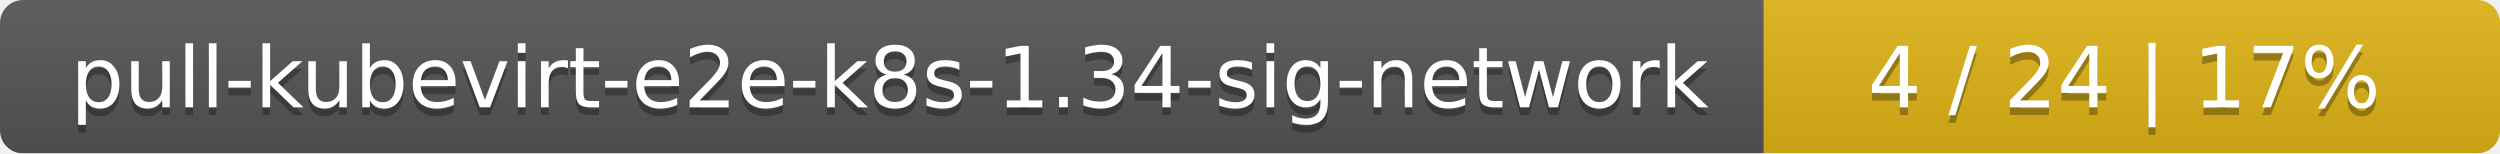
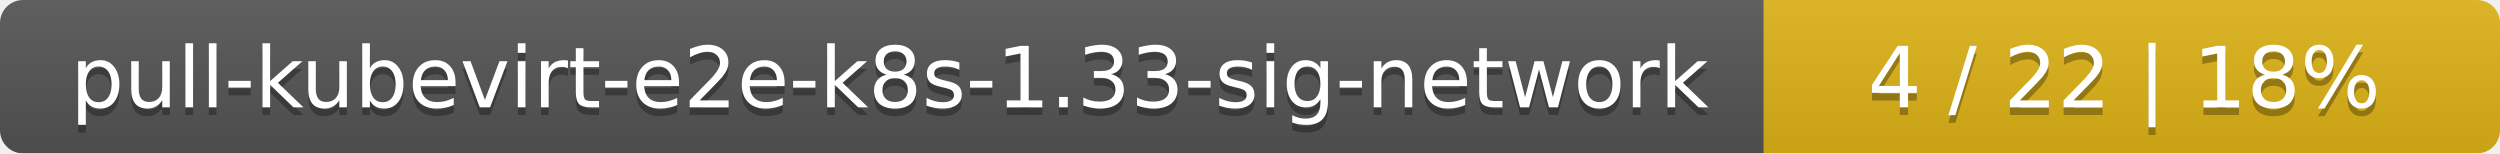
<svg xmlns="http://www.w3.org/2000/svg" width="326" height="20">
  <linearGradient id="smooth" x2="0" y2="100%">
    <stop offset="0" stop-color="#bbb" stop-opacity=".1" />
    <stop offset="1" stop-opacity=".1" />
  </linearGradient>
  <mask id="round">
    <rect width="326" height="20" rx="3" fill="#fff" />
  </mask>
  <g mask="url(#round)">
    <rect width="230" height="20" fill="#555" />
    <rect x="230" width="96" height="20" fill="#dfb317" />
    <rect width="326" height="20" fill="url(#smooth)" />
  </g>
  <g fill="#fff" text-anchor="middle" font-family="DejaVu Sans,Verdana,Geneva,sans-serif" font-size="11">
-     <text x="116" y="15" fill="#010101" fill-opacity=".3">pull-kubevirt-e2e-k8s-1.34-sig-network</text>
-     <text x="116" y="14">pull-kubevirt-e2e-k8s-1.34-sig-network</text>
-     <text x="277" y="15" fill="#010101" fill-opacity=".3">4 / 24    |    17%</text>
-     <text x="277" y="14">4 / 24    |    17%</text>
+     <text x="116" y="15" fill="#010101" fill-opacity=".3">pull-kubevirt-e2e-k8s-1.33-sig-network</text>
+     <text x="116" y="14">pull-kubevirt-e2e-k8s-1.33-sig-network</text>
+     <text x="277" y="15" fill="#010101" fill-opacity=".3">4 / 22    |    18%</text>
+     <text x="277" y="14">4 / 22    |    18%</text>
  </g>
</svg>
